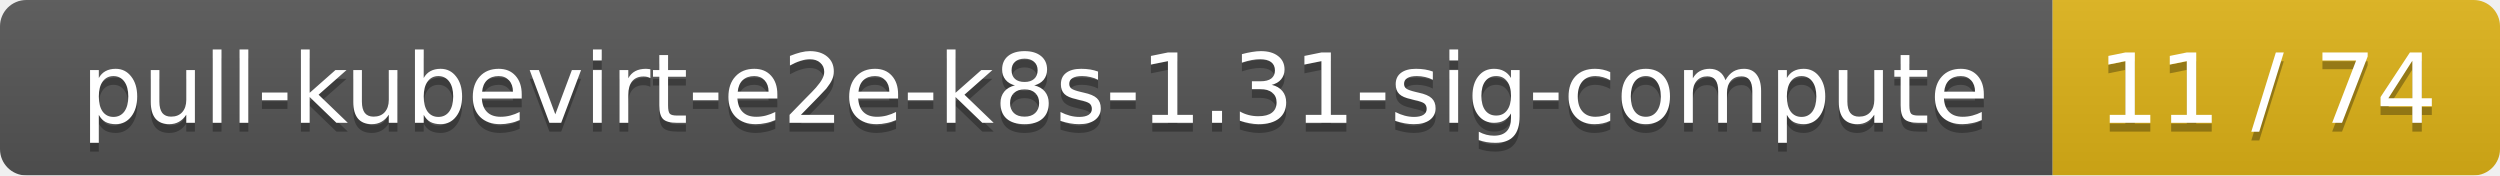
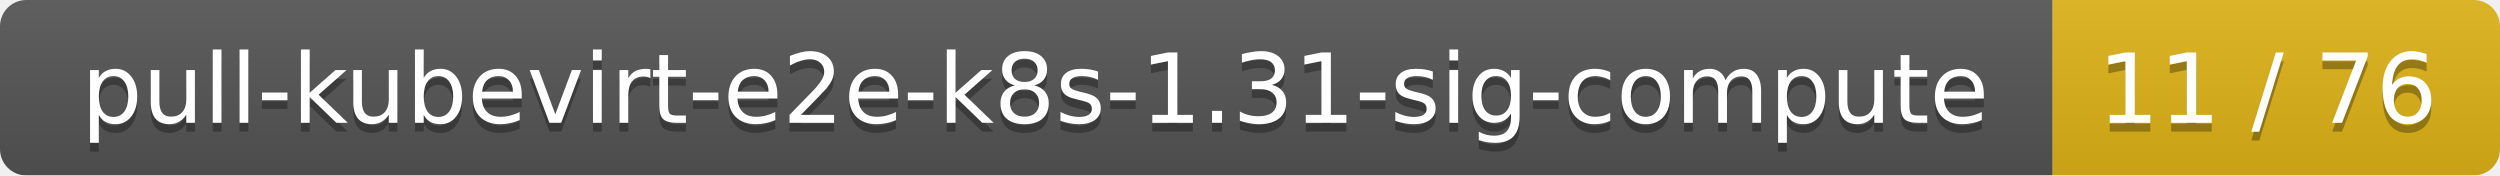
<svg xmlns="http://www.w3.org/2000/svg" width="285" height="20">
  <linearGradient id="smooth" x2="0" y2="100%">
    <stop offset="0" stop-color="#bbb" stop-opacity=".1" />
    <stop offset="1" stop-opacity=".1" />
  </linearGradient>
  <mask id="round">
    <rect width="285" height="20" rx="3" fill="#fff" />
  </mask>
  <g mask="url(#round)">
    <rect width="234" height="20" fill="#555" />
    <rect x="234" width="51" height="20" fill="#dfb317" />
    <rect width="285" height="20" fill="url(#smooth)" />
  </g>
  <g fill="#fff" text-anchor="middle" font-family="DejaVu Sans,Verdana,Geneva,sans-serif" font-size="11">
    <text x="118" y="15" fill="#010101" fill-opacity=".3">pull-kubevirt-e2e-k8s-1.31-sig-compute</text>
    <text x="118" y="14">pull-kubevirt-e2e-k8s-1.31-sig-compute</text>
-     <text x="258.5" y="15" fill="#010101" fill-opacity=".3">11 / 74</text>
-     <text x="258.5" y="14">11 / 74</text>
+     <text x="258.5" y="15" fill="#010101" fill-opacity=".3">11 / 76</text>
+     <text x="258.5" y="14">11 / 76</text>
  </g>
</svg>
